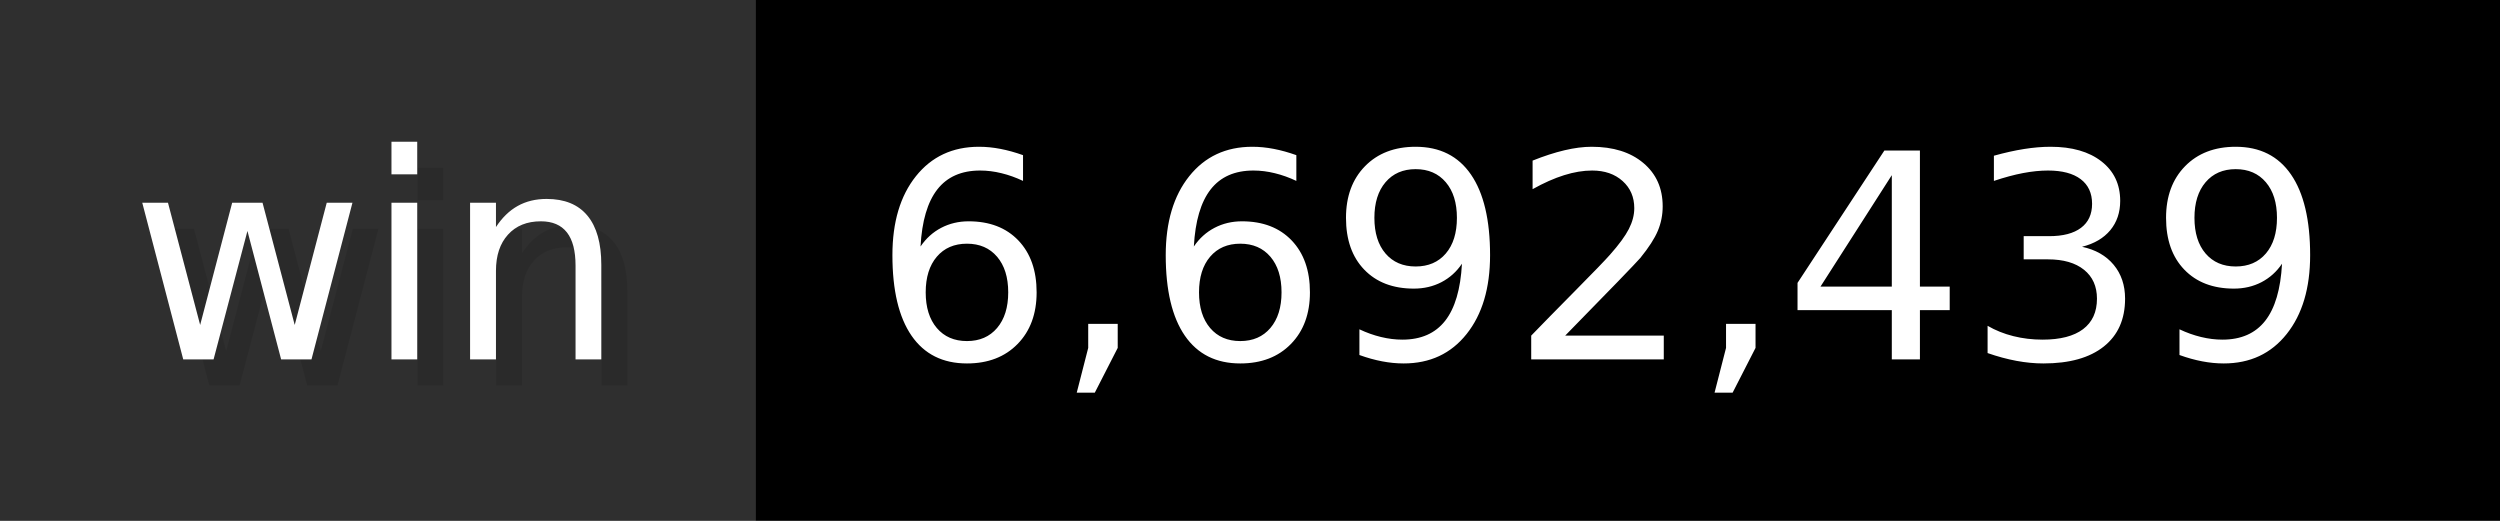
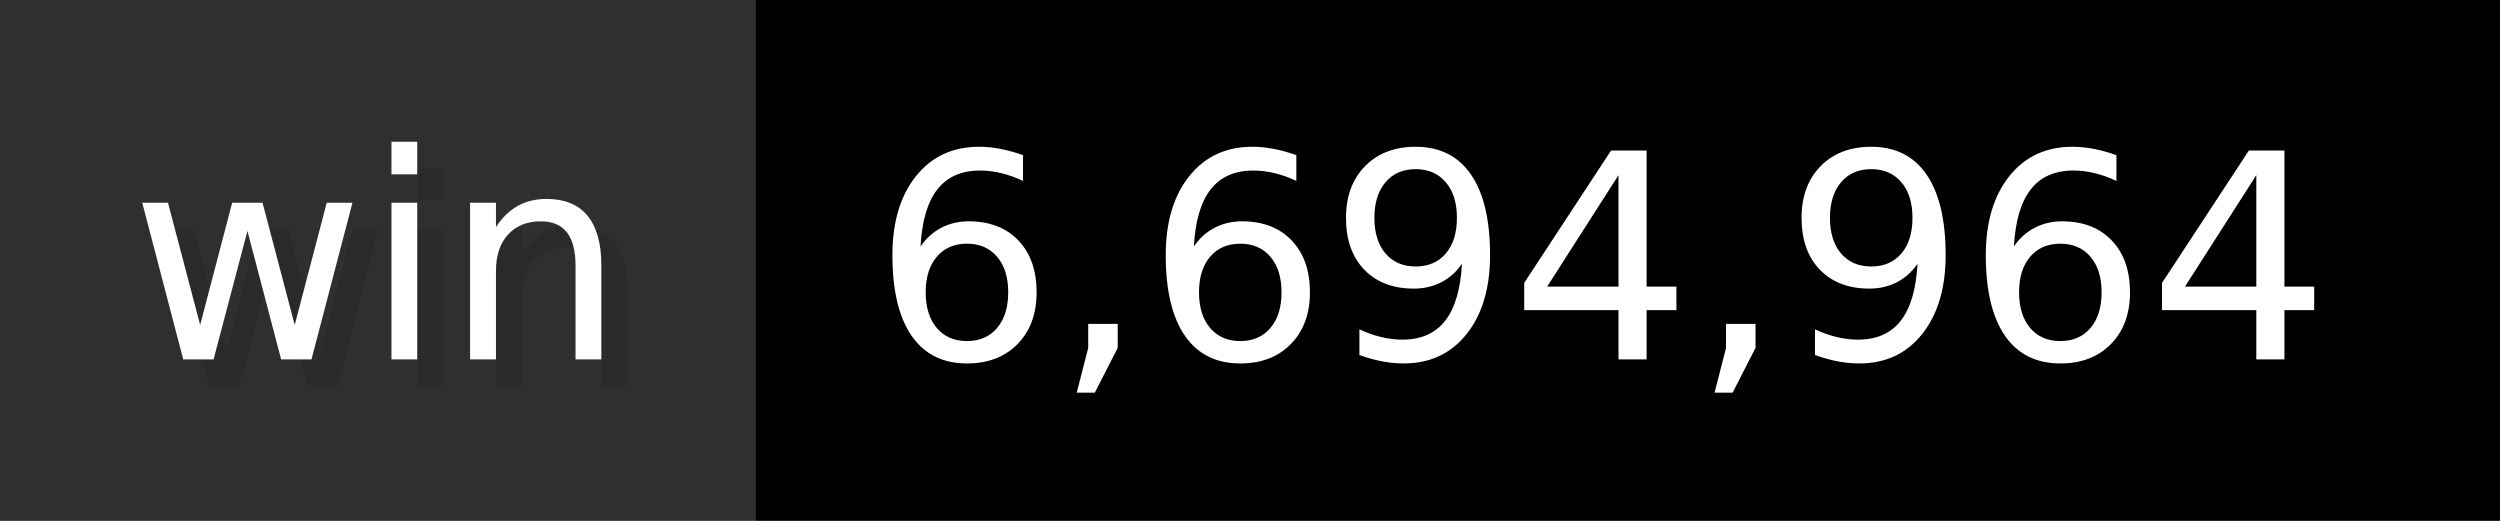
- <svg xmlns="http://www.w3.org/2000/svg" width="96" height="20" viewBox="0 0 960 200" role="img" aria-label="win: 6,692,439">
+ <svg xmlns="http://www.w3.org/2000/svg" width="96" height="20" viewBox="0 0 960 200" role="img" aria-label="win: 6,694,964">
  <g>
    <rect fill="#2F2F2F" width="290" height="200" />
    <rect fill="#" x="290" width="670" height="200" />
  </g>
  <g aria-hidden="true" fill="#fff" text-anchor="start" font-family="Verdana,DejaVu Sans,sans-serif" font-size="110">
    <text x="60" y="148" textLength="190" fill="#000" opacity="0.1">win</text>
    <text x="50" y="138" textLength="190">win</text>
-     <text x="345" y="148" textLength="570" fill="#000" opacity="0.1">6,692,439</text>
-     <text x="335" y="138" textLength="570">6,692,439</text>
+     <text x="345" y="148" textLength="570" fill="#000" opacity="0.1">6,694,964</text>
+     <text x="335" y="138" textLength="570">6,694,964</text>
  </g>
</svg>
